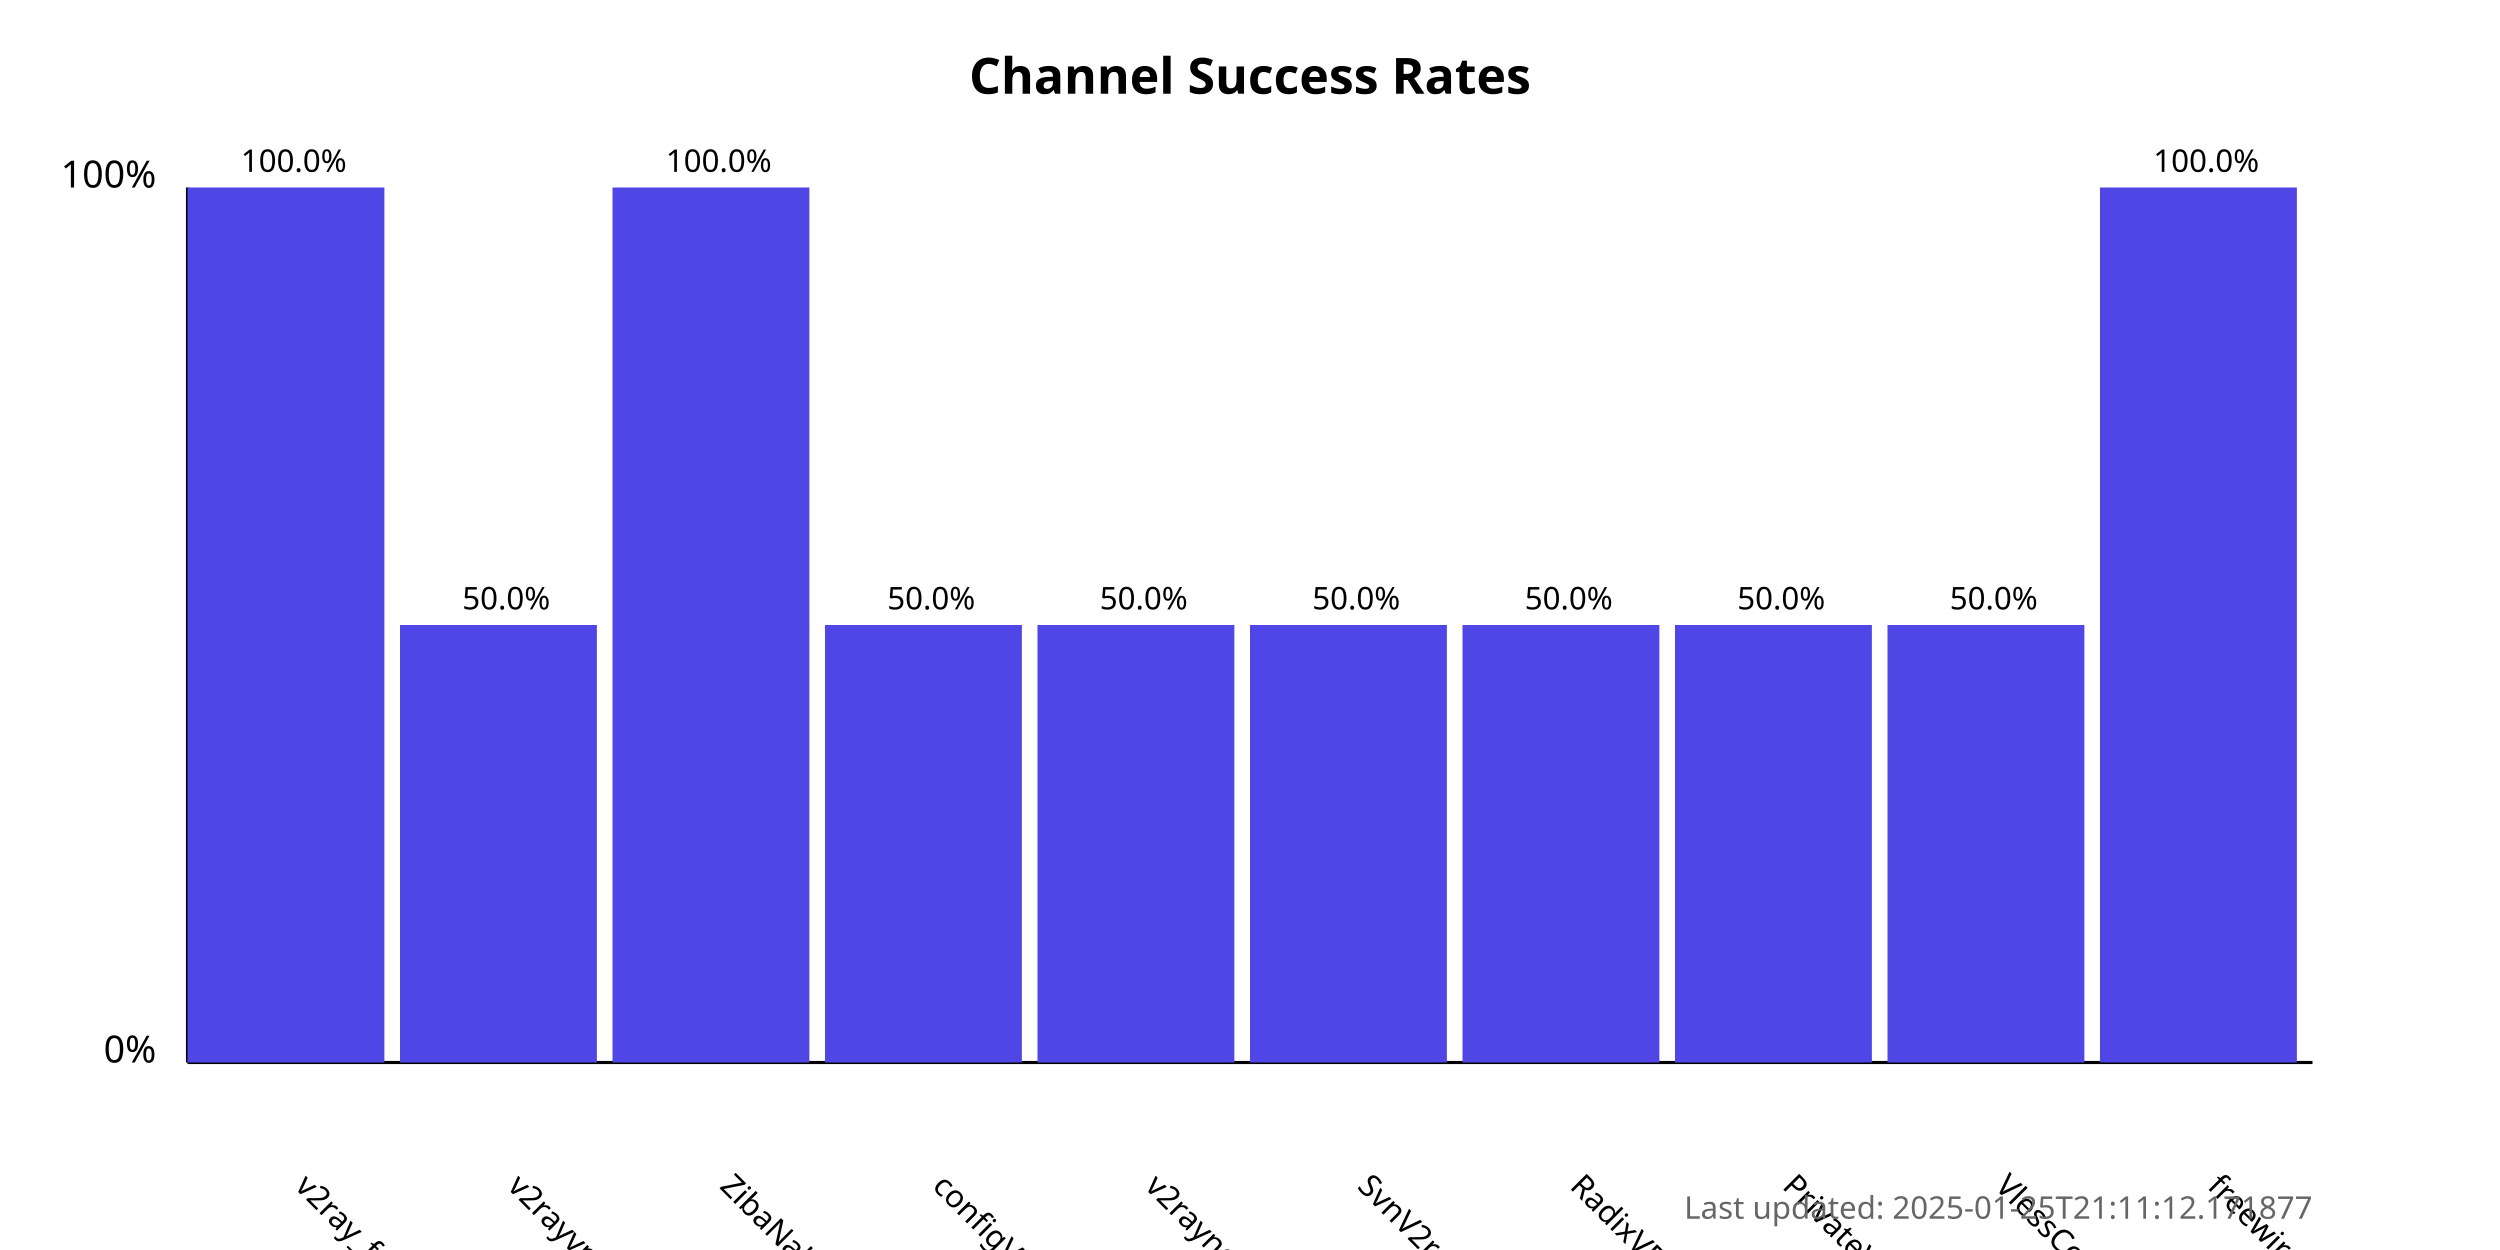
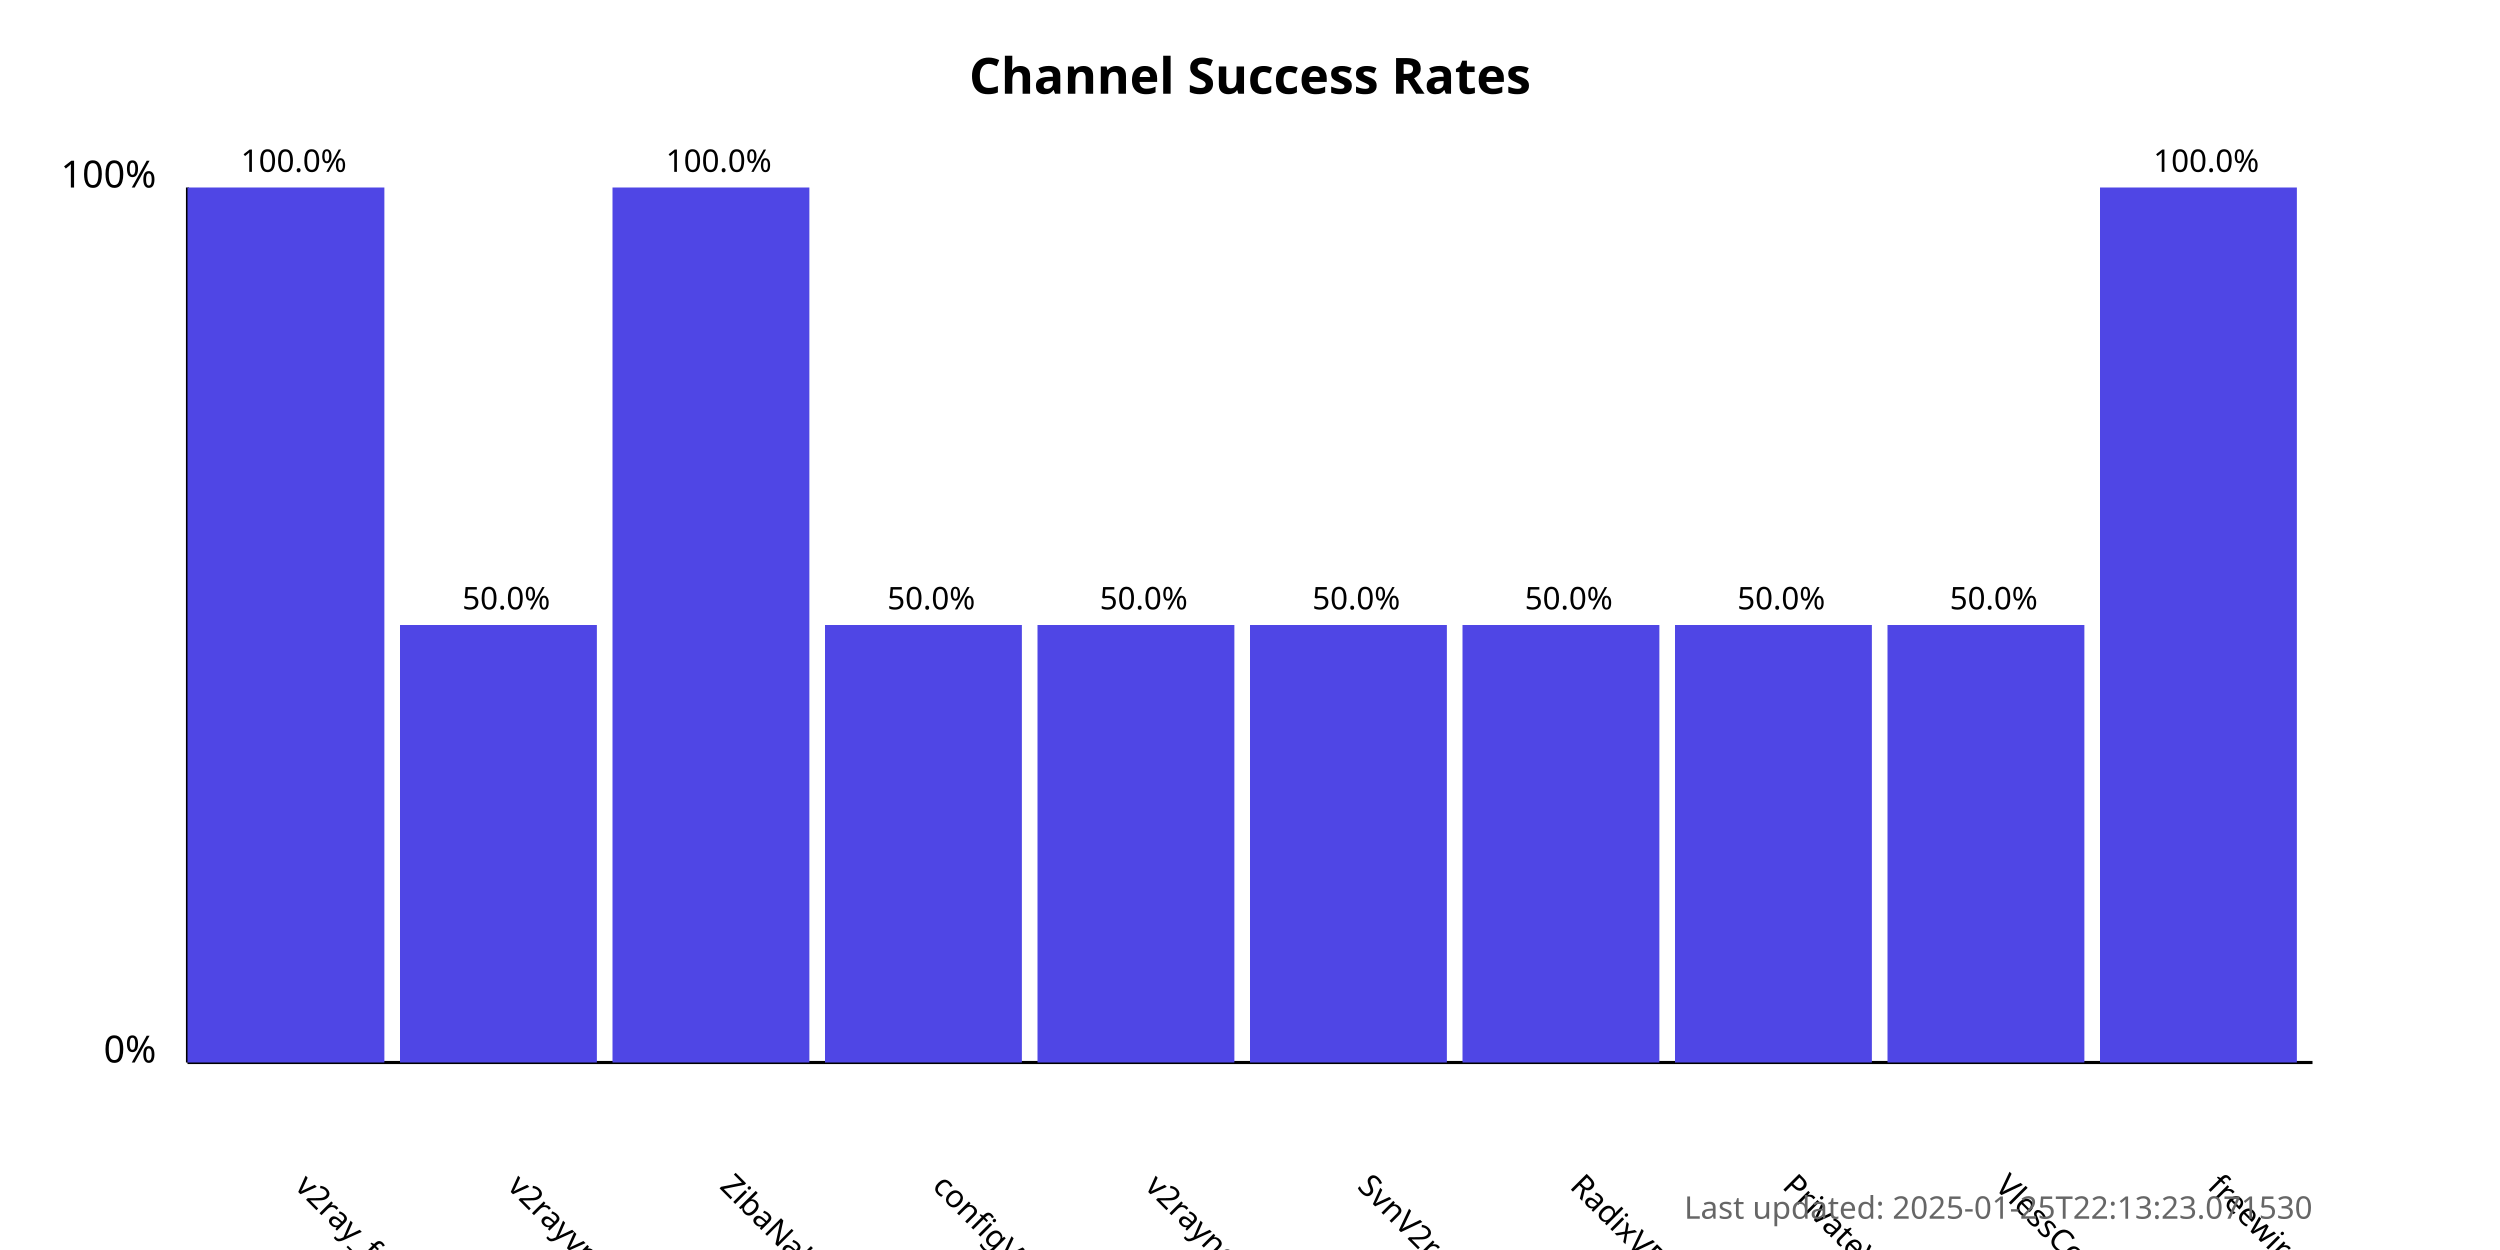
<svg xmlns="http://www.w3.org/2000/svg" width="800" height="400">
  <style>
            .chart-title { font: bold 16px sans-serif; }
            .axis-label { font: 12px sans-serif; }
            .tick-label { font: 10px sans-serif; }
            .bar { fill: #4f46e5; }
            .bar:hover { fill: #6366f1; }
            .timestamp { font: 10px sans-serif; fill: #666; }
        </style>
  <text x="400.0" y="30" text-anchor="middle" class="chart-title">
            Channel Success Rates
        </text>
  <line x1="60" y1="340" x2="60" y2="60" stroke="black" stroke-width="1" />
  <line x1="60" y1="340" x2="740" y2="340" stroke="black" stroke-width="1" />
  <text x="50" y="340" text-anchor="end" class="axis-label">0%</text>
  <text x="50" y="60" text-anchor="end" class="axis-label">100%</text>
  <g>
    <rect x="60" y="60.0" width="63.0" height="280.0" class="bar" />
    <text x="94.0" y="380" transform="rotate(45, 94.0, 380)" text-anchor="start" class="tick-label">
                v2ray_free_conf
            </text>
    <text x="94.0" y="55.0" text-anchor="middle" class="tick-label">
                100.0%
            </text>
  </g>
  <g>
    <rect x="128.0" y="200.0" width="63.0" height="140.0" class="bar" />
    <text x="162.0" y="380" transform="rotate(45, 162.0, 380)" text-anchor="start" class="tick-label">
                v2rayvpno
            </text>
    <text x="162.0" y="195.0" text-anchor="middle" class="tick-label">
                50.0%
            </text>
  </g>
  <g>
    <rect x="196.0" y="60.0" width="63.0" height="280.0" class="bar" />
    <text x="230.0" y="380" transform="rotate(45, 230.0, 380)" text-anchor="start" class="tick-label">
                ZibaNabz
            </text>
    <text x="230.0" y="55.0" text-anchor="middle" class="tick-label">
                100.0%
            </text>
  </g>
  <g>
    <rect x="264.0" y="200.0" width="63.0" height="140.0" class="bar" />
    <text x="298.0" y="380" transform="rotate(45, 298.0, 380)" text-anchor="start" class="tick-label">
                configV2rayForFree
            </text>
    <text x="298.0" y="195.0" text-anchor="middle" class="tick-label">
                50.0%
            </text>
  </g>
  <g>
    <rect x="332.0" y="200.0" width="63.0" height="140.0" class="bar" />
    <text x="366.0" y="380" transform="rotate(45, 366.0, 380)" text-anchor="start" class="tick-label">
                v2rayngvpn
            </text>
    <text x="366.0" y="195.0" text-anchor="middle" class="tick-label">
                50.0%
            </text>
  </g>
  <g>
    <rect x="400.0" y="200.0" width="63.0" height="140.0" class="bar" />
    <text x="434.0" y="380" transform="rotate(45, 434.0, 380)" text-anchor="start" class="tick-label">
                SvnV2ray
            </text>
    <text x="434.0" y="195.0" text-anchor="middle" class="tick-label">
                50.0%
            </text>
  </g>
  <g>
    <rect x="468.0" y="200.0" width="63.0" height="140.0" class="bar" />
    <text x="502.0" y="380" transform="rotate(45, 502.0, 380)" text-anchor="start" class="tick-label">
                RadixVPN
            </text>
    <text x="502.0" y="195.0" text-anchor="middle" class="tick-label">
                50.0%
            </text>
  </g>
  <g>
    <rect x="536.0" y="200.0" width="63.0" height="140.0" class="bar" />
    <text x="570.0" y="380" transform="rotate(45, 570.0, 380)" text-anchor="start" class="tick-label">
                PrivateVPNs
            </text>
    <text x="570.0" y="195.0" text-anchor="middle" class="tick-label">
                50.0%
            </text>
  </g>
  <g>
    <rect x="604.0" y="200.0" width="63.0" height="140.0" class="bar" />
    <text x="638.0" y="380" transform="rotate(45, 638.0, 380)" text-anchor="start" class="tick-label">
                VlessConfig
            </text>
    <text x="638.0" y="195.0" text-anchor="middle" class="tick-label">
                50.0%
            </text>
  </g>
  <g>
    <rect x="672.0" y="60.0" width="63.0" height="280.0" class="bar" />
    <text x="706.0" y="380" transform="rotate(45, 706.0, 380)" text-anchor="start" class="tick-label">
                freewireguard
            </text>
    <text x="706.0" y="55.0" text-anchor="middle" class="tick-label">
                100.0%
            </text>
  </g>
  <text x="740" y="390" text-anchor="end" class="timestamp">
-             Last updated: 2025-01-25T21:11:12.171877
+             Last updated: 2025-01-25T22:13:23.071530
        </text>
</svg>
